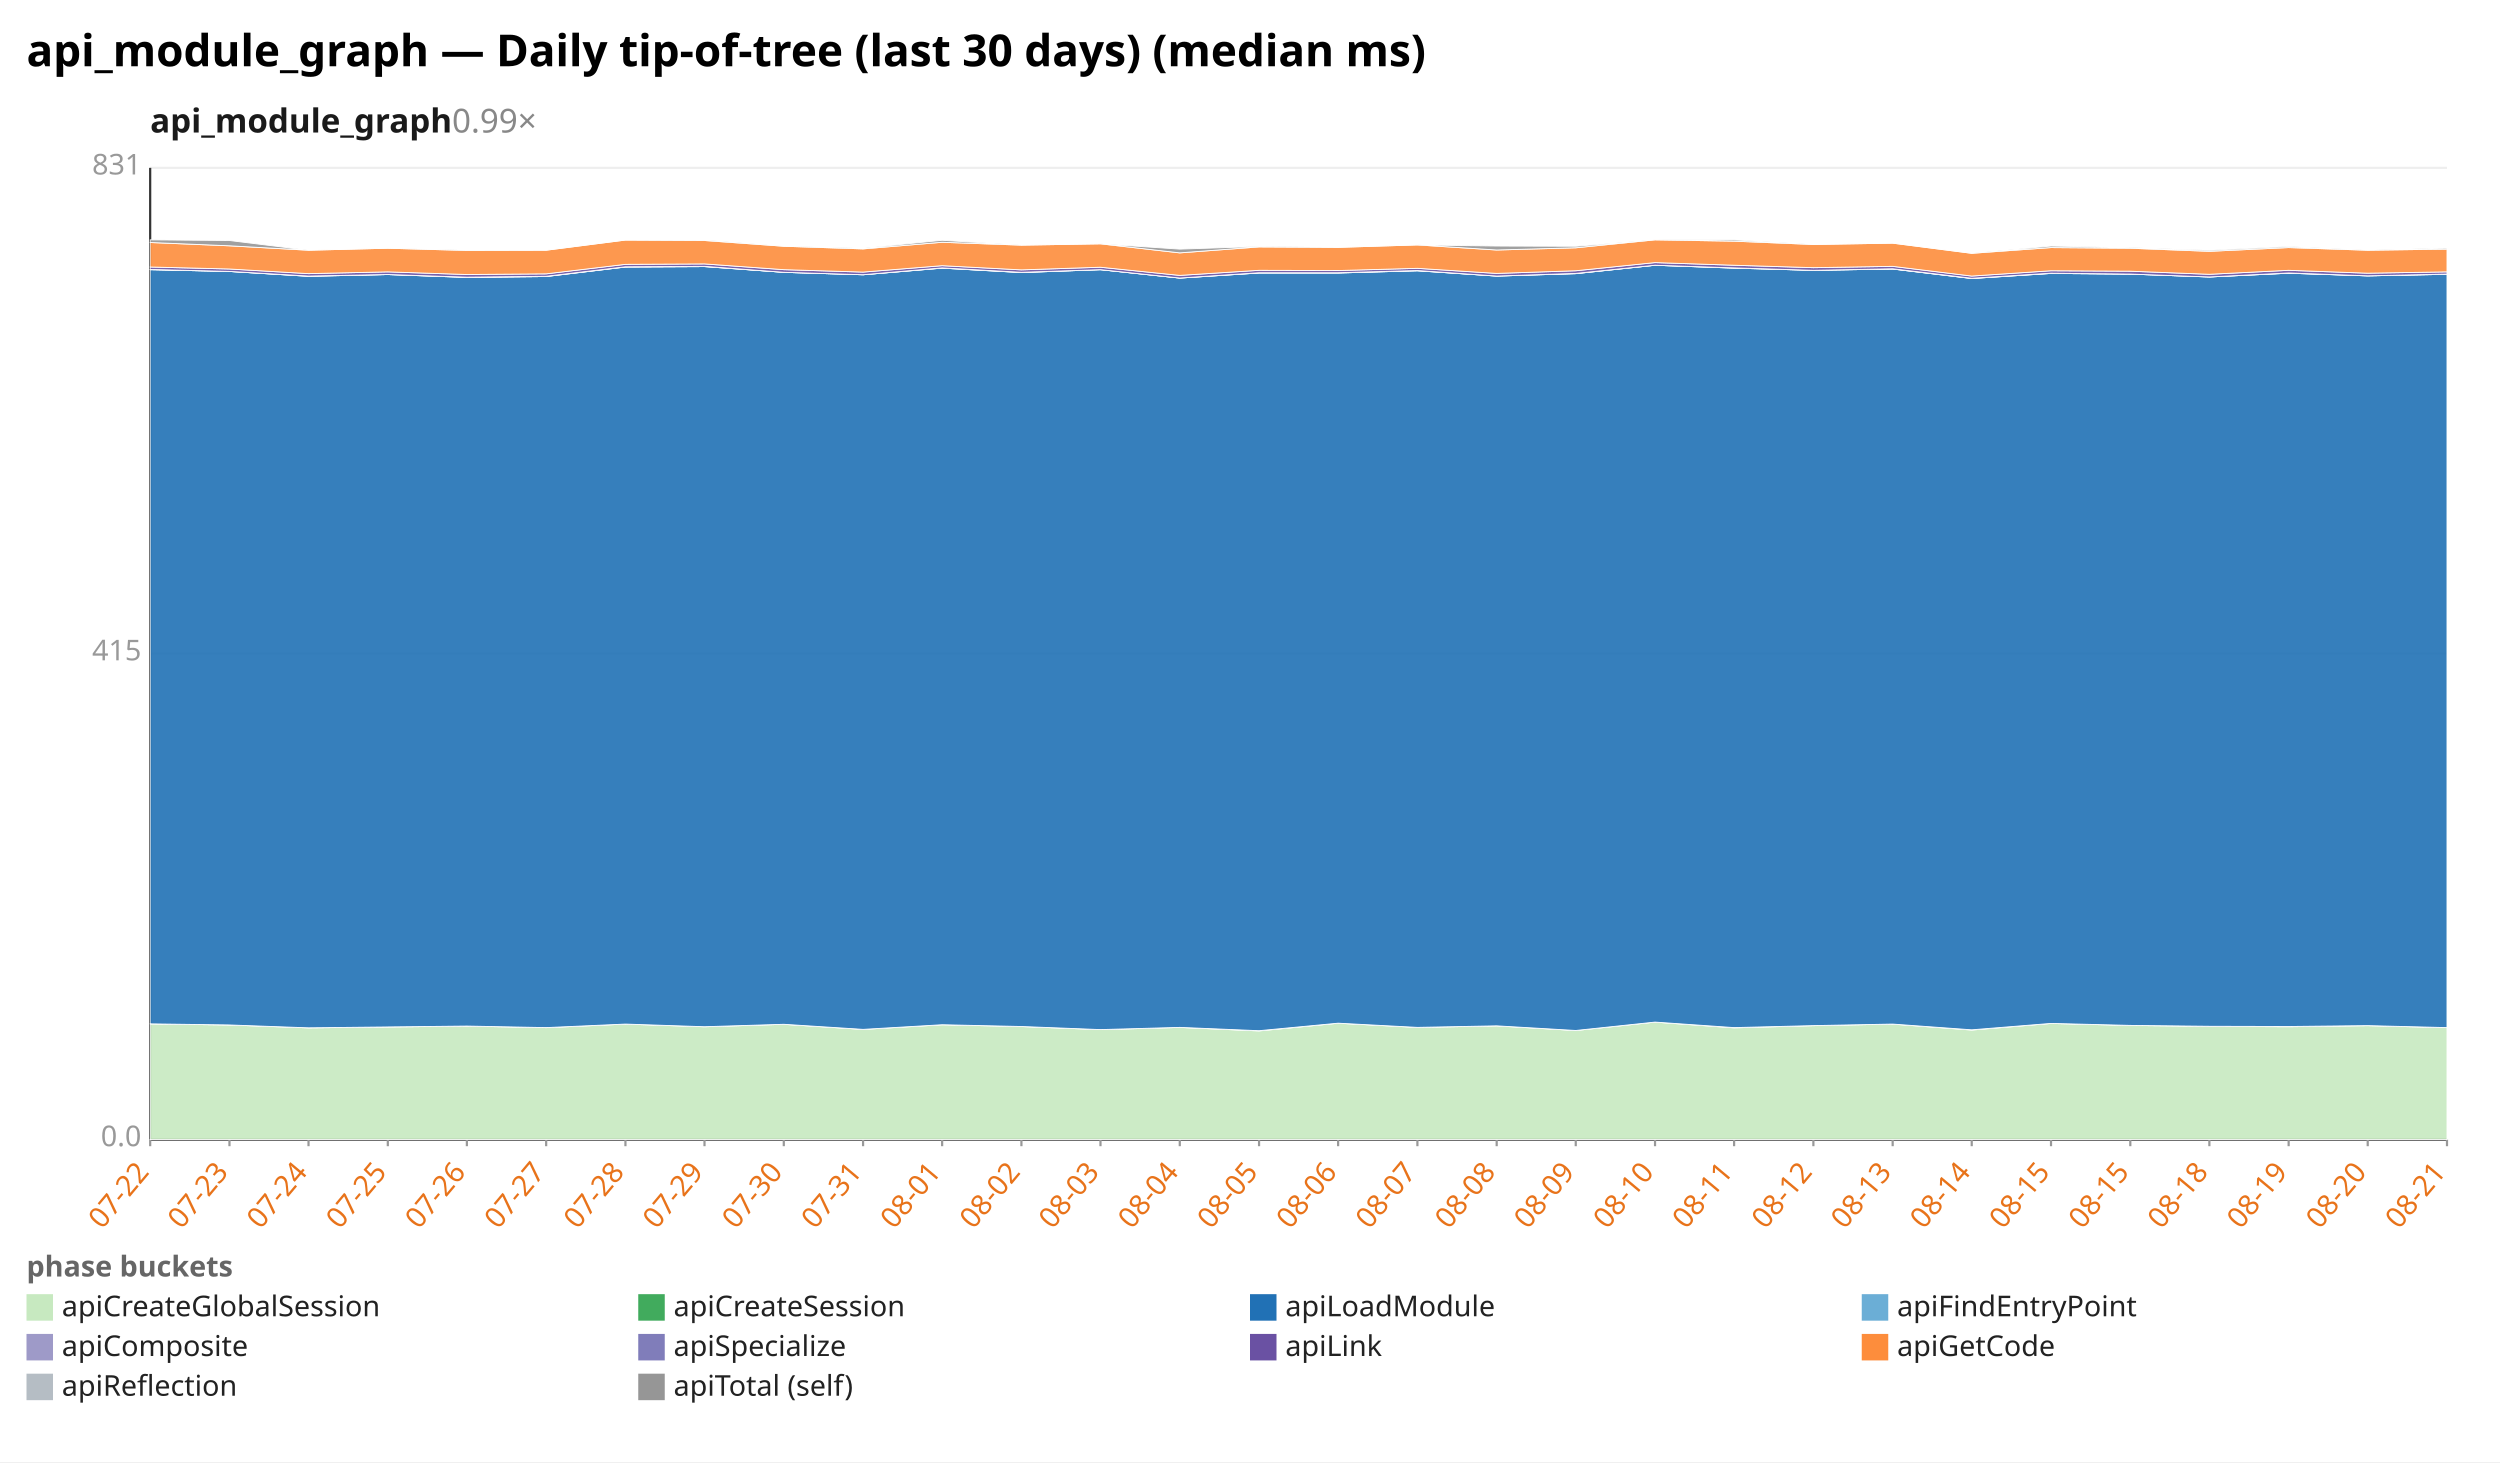
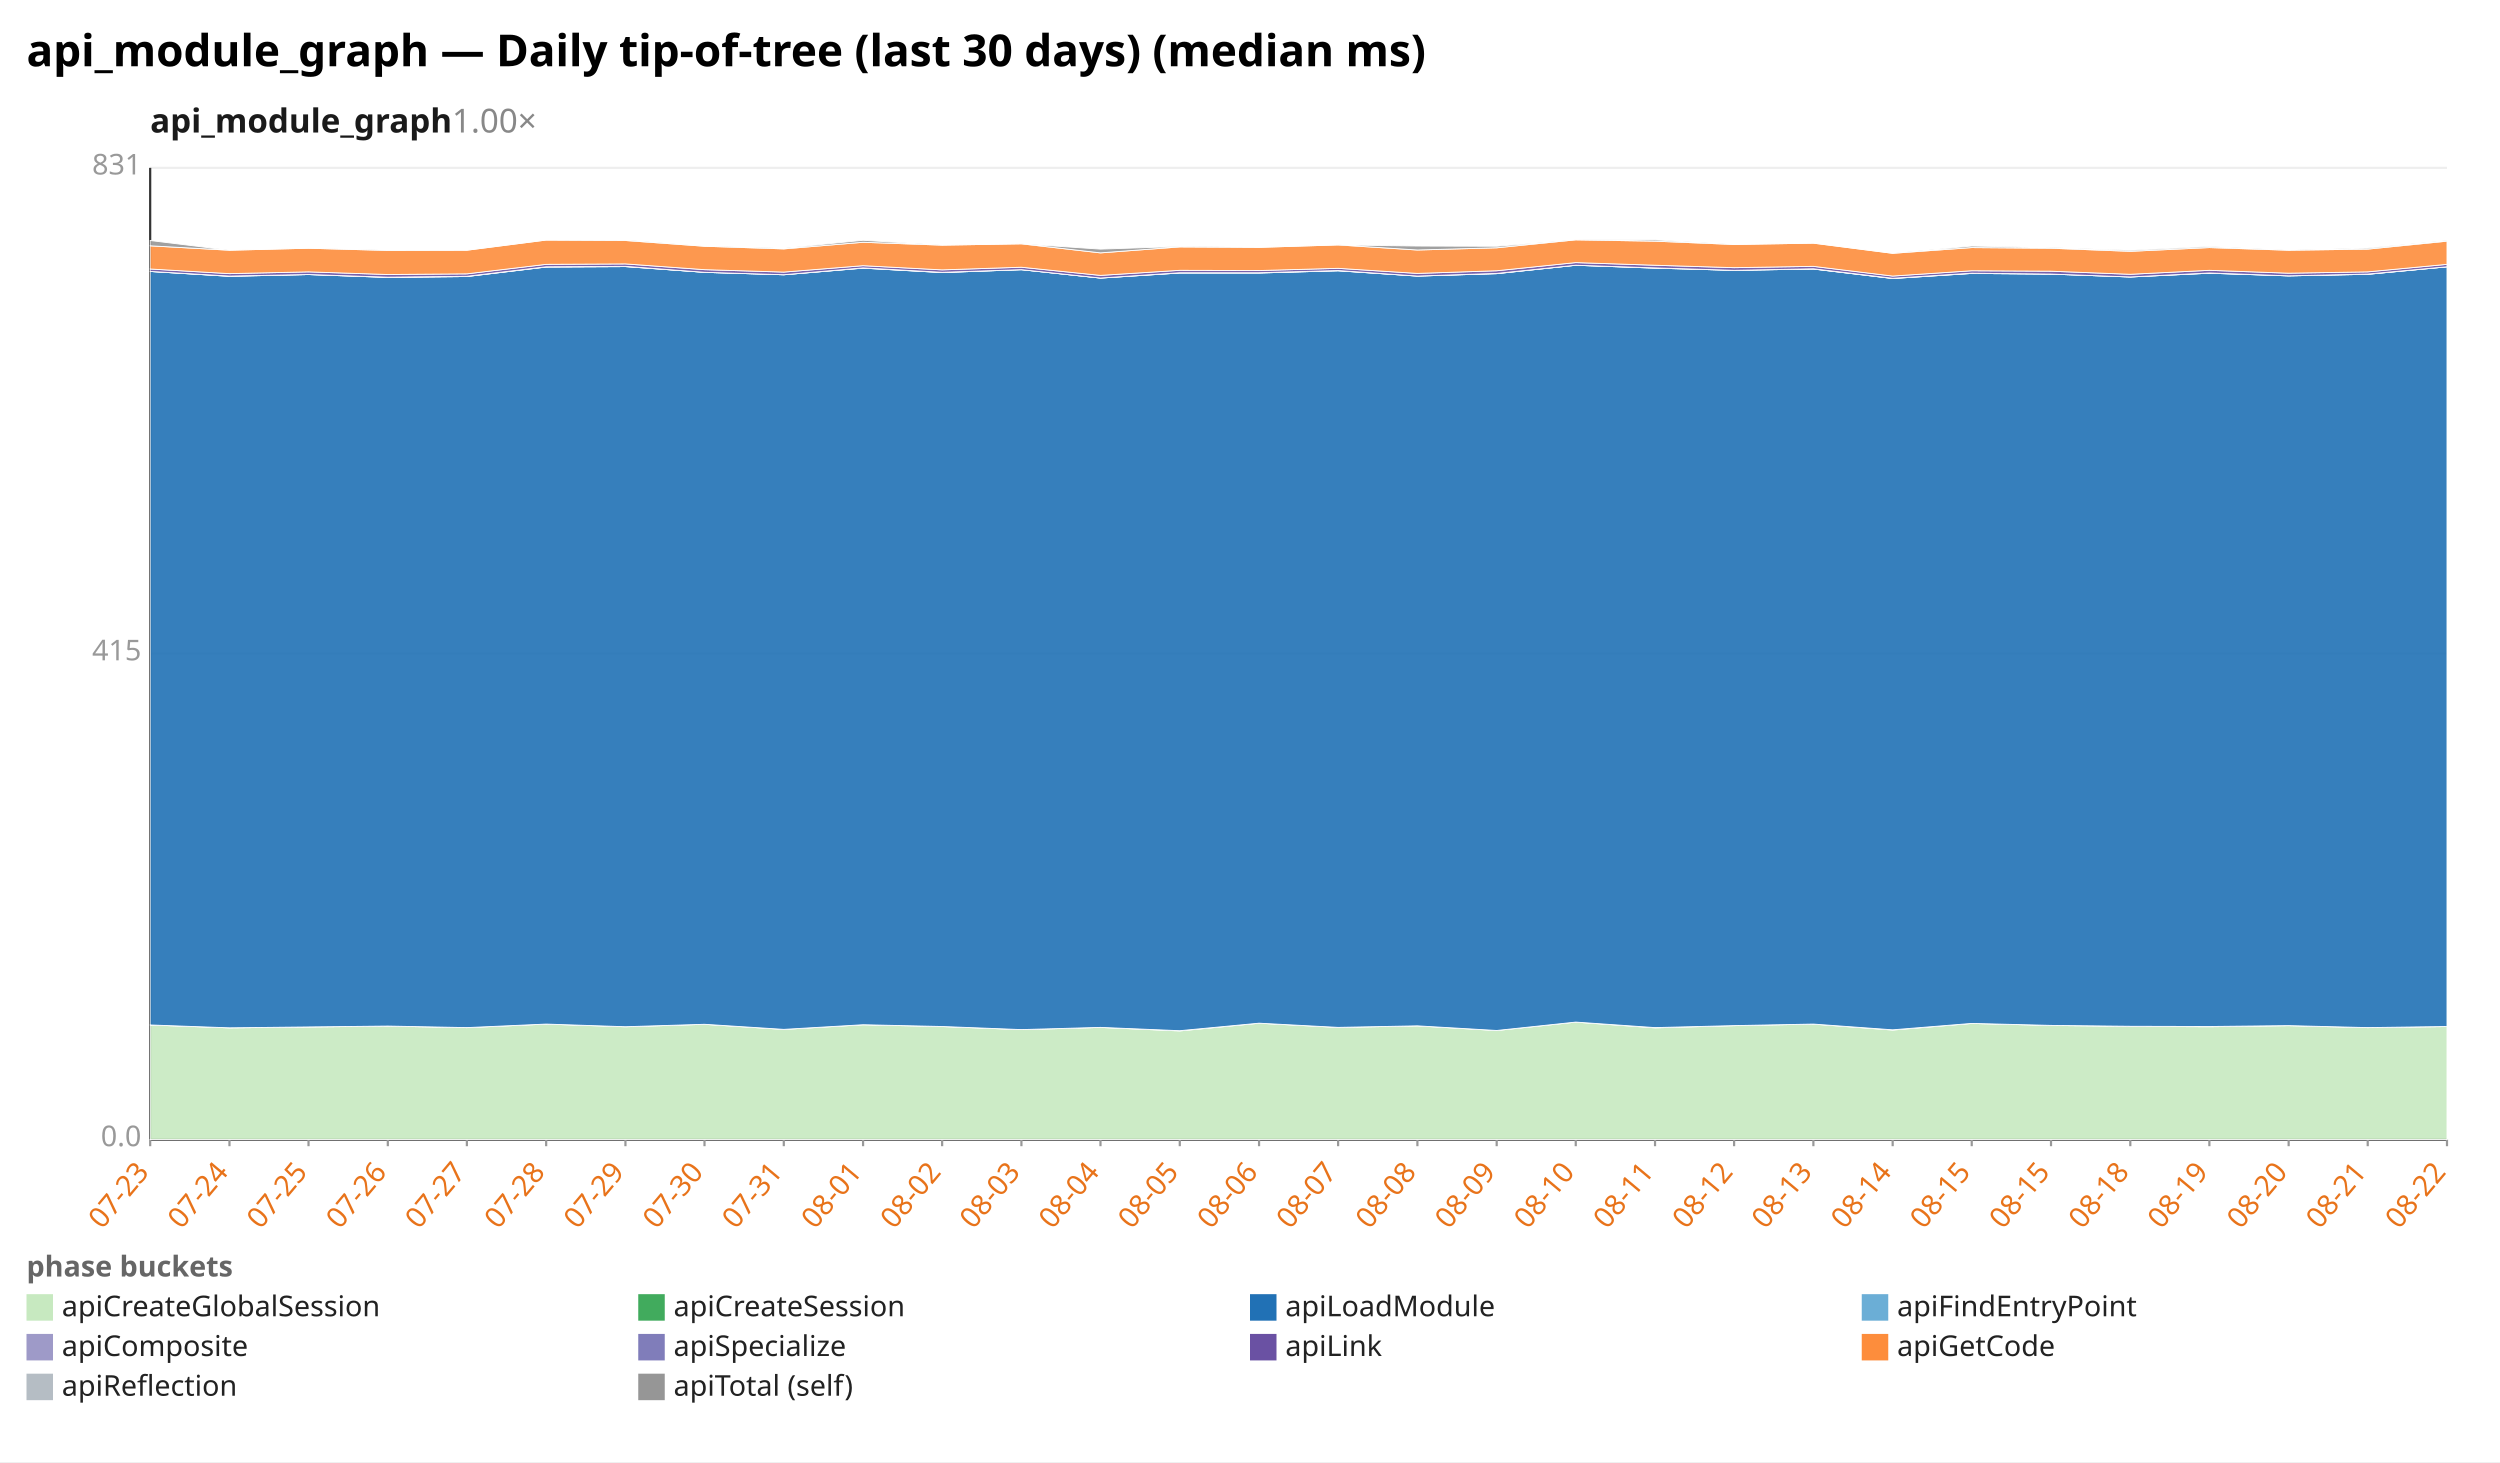
<svg xmlns="http://www.w3.org/2000/svg" width="1132" height="662" viewBox="0 0 1132 662" preserveAspectRatio="xMidYMid meet" font-family="sans-serif" font-size="13">
  <rect width="1132" height="662" fill="white" />
  <text x="12" y="30" font-size="20" font-weight="bold">api_module_graph — Daily tip-of-tree (last 30 days) (median ms)</text>
-   <text x="68" y="60" font-size="15" font-weight="600" fill="#1a1a1a">api_module_graph<tspan fill="#888" font-weight="400" text-decoration="none">  0.99×</tspan>
+   <text x="68" y="60" font-size="15" font-weight="600" fill="#1a1a1a">api_module_graph<tspan fill="#888" font-weight="400" text-decoration="none">  1.00×</tspan>
  </text>
  <line x1="68.0" y1="516.0" x2="1108.0" y2="516.0" stroke="#eee" />
  <text x="64.0" y="519.0" text-anchor="end" fill="#999">0.0</text>
  <line x1="68.0" y1="296.0" x2="1108.0" y2="296.0" stroke="#eee" />
  <text x="64.0" y="299.0" text-anchor="end" fill="#999">415</text>
  <line x1="68.0" y1="76.0" x2="1108.0" y2="76.0" stroke="#eee" />
  <text x="64.0" y="79.0" text-anchor="end" fill="#999">831</text>
  <line x1="68.0" y1="76.0" x2="68.0" y2="516.0" stroke="#333" />
  <line x1="68.0" y1="516.0" x2="1108.0" y2="516.0" stroke="#333" />
  <line x1="68.0" y1="516.0" x2="68.0" y2="519.0" stroke="#999" />
-   <text x="68.0" y="531.0" text-anchor="end" fill="#e8731a" transform="rotate(-50 68.0 531.0)">07-22</text>
+   <text x="68.0" y="531.0" text-anchor="end" fill="#e8731a" transform="rotate(-50 68.0 531.0)">07-23</text>
  <line x1="103.9" y1="516.0" x2="103.9" y2="519.0" stroke="#999" />
-   <text x="103.9" y="531.0" text-anchor="end" fill="#e8731a" transform="rotate(-50 103.9 531.0)">07-23</text>
+   <text x="103.9" y="531.0" text-anchor="end" fill="#e8731a" transform="rotate(-50 103.9 531.0)">07-24</text>
  <line x1="139.7" y1="516.0" x2="139.7" y2="519.0" stroke="#999" />
-   <text x="139.7" y="531.0" text-anchor="end" fill="#e8731a" transform="rotate(-50 139.7 531.0)">07-24</text>
+   <text x="139.7" y="531.0" text-anchor="end" fill="#e8731a" transform="rotate(-50 139.7 531.0)">07-25</text>
  <line x1="175.6" y1="516.0" x2="175.6" y2="519.0" stroke="#999" />
-   <text x="175.6" y="531.0" text-anchor="end" fill="#e8731a" transform="rotate(-50 175.6 531.0)">07-25</text>
+   <text x="175.6" y="531.0" text-anchor="end" fill="#e8731a" transform="rotate(-50 175.6 531.0)">07-26</text>
  <line x1="211.4" y1="516.0" x2="211.4" y2="519.0" stroke="#999" />
-   <text x="211.4" y="531.0" text-anchor="end" fill="#e8731a" transform="rotate(-50 211.4 531.0)">07-26</text>
+   <text x="211.4" y="531.0" text-anchor="end" fill="#e8731a" transform="rotate(-50 211.4 531.0)">07-27</text>
  <line x1="247.3" y1="516.0" x2="247.3" y2="519.0" stroke="#999" />
-   <text x="247.3" y="531.0" text-anchor="end" fill="#e8731a" transform="rotate(-50 247.3 531.0)">07-27</text>
+   <text x="247.3" y="531.0" text-anchor="end" fill="#e8731a" transform="rotate(-50 247.3 531.0)">07-28</text>
  <line x1="283.2" y1="516.0" x2="283.2" y2="519.0" stroke="#999" />
-   <text x="283.2" y="531.0" text-anchor="end" fill="#e8731a" transform="rotate(-50 283.2 531.0)">07-28</text>
+   <text x="283.2" y="531.0" text-anchor="end" fill="#e8731a" transform="rotate(-50 283.2 531.0)">07-29</text>
  <line x1="319.0" y1="516.0" x2="319.0" y2="519.0" stroke="#999" />
-   <text x="319.0" y="531.0" text-anchor="end" fill="#e8731a" transform="rotate(-50 319.0 531.0)">07-29</text>
+   <text x="319.0" y="531.0" text-anchor="end" fill="#e8731a" transform="rotate(-50 319.0 531.0)">07-30</text>
  <line x1="354.9" y1="516.0" x2="354.9" y2="519.0" stroke="#999" />
-   <text x="354.9" y="531.0" text-anchor="end" fill="#e8731a" transform="rotate(-50 354.9 531.0)">07-30</text>
+   <text x="354.9" y="531.0" text-anchor="end" fill="#e8731a" transform="rotate(-50 354.9 531.0)">07-31</text>
  <line x1="390.8" y1="516.0" x2="390.8" y2="519.0" stroke="#999" />
-   <text x="390.8" y="531.0" text-anchor="end" fill="#e8731a" transform="rotate(-50 390.8 531.0)">07-31</text>
+   <text x="390.8" y="531.0" text-anchor="end" fill="#e8731a" transform="rotate(-50 390.8 531.0)">08-01</text>
  <line x1="426.6" y1="516.0" x2="426.6" y2="519.0" stroke="#999" />
-   <text x="426.6" y="531.0" text-anchor="end" fill="#e8731a" transform="rotate(-50 426.6 531.0)">08-01</text>
+   <text x="426.6" y="531.0" text-anchor="end" fill="#e8731a" transform="rotate(-50 426.6 531.0)">08-02</text>
  <line x1="462.5" y1="516.0" x2="462.5" y2="519.0" stroke="#999" />
-   <text x="462.5" y="531.0" text-anchor="end" fill="#e8731a" transform="rotate(-50 462.5 531.0)">08-02</text>
+   <text x="462.5" y="531.0" text-anchor="end" fill="#e8731a" transform="rotate(-50 462.5 531.0)">08-03</text>
  <line x1="498.3" y1="516.0" x2="498.3" y2="519.0" stroke="#999" />
-   <text x="498.3" y="531.0" text-anchor="end" fill="#e8731a" transform="rotate(-50 498.3 531.0)">08-03</text>
+   <text x="498.3" y="531.0" text-anchor="end" fill="#e8731a" transform="rotate(-50 498.3 531.0)">08-04</text>
  <line x1="534.2" y1="516.0" x2="534.2" y2="519.0" stroke="#999" />
-   <text x="534.2" y="531.0" text-anchor="end" fill="#e8731a" transform="rotate(-50 534.2 531.0)">08-04</text>
+   <text x="534.2" y="531.0" text-anchor="end" fill="#e8731a" transform="rotate(-50 534.2 531.0)">08-05</text>
  <line x1="570.1" y1="516.0" x2="570.1" y2="519.0" stroke="#999" />
-   <text x="570.1" y="531.0" text-anchor="end" fill="#e8731a" transform="rotate(-50 570.1 531.0)">08-05</text>
+   <text x="570.1" y="531.0" text-anchor="end" fill="#e8731a" transform="rotate(-50 570.1 531.0)">08-06</text>
  <line x1="605.9" y1="516.0" x2="605.9" y2="519.0" stroke="#999" />
-   <text x="605.9" y="531.0" text-anchor="end" fill="#e8731a" transform="rotate(-50 605.9 531.0)">08-06</text>
+   <text x="605.9" y="531.0" text-anchor="end" fill="#e8731a" transform="rotate(-50 605.9 531.0)">08-07</text>
  <line x1="641.8" y1="516.0" x2="641.8" y2="519.0" stroke="#999" />
-   <text x="641.8" y="531.0" text-anchor="end" fill="#e8731a" transform="rotate(-50 641.8 531.0)">08-07</text>
+   <text x="641.8" y="531.0" text-anchor="end" fill="#e8731a" transform="rotate(-50 641.8 531.0)">08-08</text>
  <line x1="677.7" y1="516.0" x2="677.7" y2="519.0" stroke="#999" />
-   <text x="677.7" y="531.0" text-anchor="end" fill="#e8731a" transform="rotate(-50 677.7 531.0)">08-08</text>
+   <text x="677.7" y="531.0" text-anchor="end" fill="#e8731a" transform="rotate(-50 677.7 531.0)">08-09</text>
  <line x1="713.5" y1="516.0" x2="713.5" y2="519.0" stroke="#999" />
-   <text x="713.5" y="531.0" text-anchor="end" fill="#e8731a" transform="rotate(-50 713.5 531.0)">08-09</text>
+   <text x="713.5" y="531.0" text-anchor="end" fill="#e8731a" transform="rotate(-50 713.5 531.0)">08-10</text>
  <line x1="749.4" y1="516.0" x2="749.4" y2="519.0" stroke="#999" />
-   <text x="749.4" y="531.0" text-anchor="end" fill="#e8731a" transform="rotate(-50 749.4 531.0)">08-10</text>
+   <text x="749.4" y="531.0" text-anchor="end" fill="#e8731a" transform="rotate(-50 749.4 531.0)">08-11</text>
  <line x1="785.2" y1="516.0" x2="785.2" y2="519.0" stroke="#999" />
-   <text x="785.2" y="531.0" text-anchor="end" fill="#e8731a" transform="rotate(-50 785.2 531.0)">08-11</text>
+   <text x="785.2" y="531.0" text-anchor="end" fill="#e8731a" transform="rotate(-50 785.2 531.0)">08-12</text>
  <line x1="821.1" y1="516.0" x2="821.1" y2="519.0" stroke="#999" />
-   <text x="821.1" y="531.0" text-anchor="end" fill="#e8731a" transform="rotate(-50 821.1 531.0)">08-12</text>
+   <text x="821.1" y="531.0" text-anchor="end" fill="#e8731a" transform="rotate(-50 821.1 531.0)">08-13</text>
  <line x1="857.0" y1="516.0" x2="857.0" y2="519.0" stroke="#999" />
-   <text x="857.0" y="531.0" text-anchor="end" fill="#e8731a" transform="rotate(-50 857.0 531.0)">08-13</text>
+   <text x="857.0" y="531.0" text-anchor="end" fill="#e8731a" transform="rotate(-50 857.0 531.0)">08-14</text>
  <line x1="892.8" y1="516.0" x2="892.8" y2="519.0" stroke="#999" />
-   <text x="892.8" y="531.0" text-anchor="end" fill="#e8731a" transform="rotate(-50 892.8 531.0)">08-14</text>
+   <text x="892.8" y="531.0" text-anchor="end" fill="#e8731a" transform="rotate(-50 892.8 531.0)">08-15</text>
  <line x1="928.7" y1="516.0" x2="928.7" y2="519.0" stroke="#999" />
  <text x="928.7" y="531.0" text-anchor="end" fill="#e8731a" transform="rotate(-50 928.7 531.0)">08-15</text>
  <line x1="964.6" y1="516.0" x2="964.6" y2="519.0" stroke="#999" />
-   <text x="964.6" y="531.0" text-anchor="end" fill="#e8731a" transform="rotate(-50 964.6 531.0)">08-15</text>
+   <text x="964.6" y="531.0" text-anchor="end" fill="#e8731a" transform="rotate(-50 964.6 531.0)">08-18</text>
  <line x1="1000.4" y1="516.0" x2="1000.4" y2="519.0" stroke="#999" />
-   <text x="1000.4" y="531.0" text-anchor="end" fill="#e8731a" transform="rotate(-50 1000.4 531.0)">08-18</text>
+   <text x="1000.4" y="531.0" text-anchor="end" fill="#e8731a" transform="rotate(-50 1000.4 531.0)">08-19</text>
  <line x1="1036.3" y1="516.0" x2="1036.3" y2="519.0" stroke="#999" />
-   <text x="1036.3" y="531.0" text-anchor="end" fill="#e8731a" transform="rotate(-50 1036.3 531.0)">08-19</text>
+   <text x="1036.3" y="531.0" text-anchor="end" fill="#e8731a" transform="rotate(-50 1036.3 531.0)">08-20</text>
  <line x1="1072.1" y1="516.0" x2="1072.1" y2="519.0" stroke="#999" />
-   <text x="1072.1" y="531.0" text-anchor="end" fill="#e8731a" transform="rotate(-50 1072.1 531.0)">08-20</text>
+   <text x="1072.1" y="531.0" text-anchor="end" fill="#e8731a" transform="rotate(-50 1072.1 531.0)">08-21</text>
  <line x1="1108.0" y1="516.0" x2="1108.0" y2="519.0" stroke="#999" />
-   <text x="1108.0" y="531.0" text-anchor="end" fill="#e8731a" transform="rotate(-50 1108.0 531.0)">08-21</text>
-   <polygon points="68.0,463.6 103.9,464.1 139.7,465.4 175.6,465.0 211.4,464.6 247.3,465.3 283.2,463.7 319.0,464.9 354.9,463.8 390.8,466.1 426.6,464.0 462.5,464.8 498.3,466.2 534.2,465.2 570.1,466.8 605.9,463.3 641.8,465.2 677.7,464.5 713.5,466.6 749.4,462.8 785.2,465.4 821.1,464.4 857.0,463.7 892.8,466.4 928.7,463.4 964.6,464.3 1000.4,464.7 1036.3,464.9 1072.1,464.4 1108.0,465.3 1108.0,516.0 1072.1,516.0 1036.3,516.0 1000.4,516.0 964.6,516.0 928.7,516.0 892.8,516.0 857.0,516.0 821.1,516.0 785.2,516.0 749.4,516.0 713.5,516.0 677.7,516.0 641.8,516.0 605.9,516.0 570.1,516.0 534.2,516.0 498.3,516.0 462.5,516.0 426.6,516.0 390.8,516.0 354.9,516.0 319.0,516.0 283.2,516.0 247.3,516.0 211.4,516.0 175.6,516.0 139.7,516.0 103.9,516.0 68.0,516.0" fill="#c7e9c0" fill-opacity="0.9" stroke="#fff" stroke-width="0.4" />
-   <polygon points="68.0,463.6 103.9,464.1 139.7,465.4 175.6,465.0 211.4,464.6 247.3,465.3 283.2,463.7 319.0,464.9 354.9,463.8 390.8,466.1 426.6,464.0 462.5,464.8 498.3,466.2 534.2,465.2 570.1,466.7 605.9,463.3 641.8,465.2 677.7,464.5 713.5,466.6 749.4,462.8 785.2,465.3 821.1,464.4 857.0,463.7 892.8,466.3 928.7,463.4 964.6,464.3 1000.4,464.7 1036.3,464.8 1072.1,464.4 1108.0,465.3 1108.0,465.3 1072.1,464.4 1036.3,464.9 1000.4,464.7 964.6,464.3 928.7,463.4 892.8,466.4 857.0,463.7 821.1,464.4 785.2,465.4 749.4,462.8 713.5,466.6 677.7,464.5 641.8,465.2 605.9,463.3 570.1,466.8 534.2,465.2 498.3,466.2 462.5,464.8 426.6,464.0 390.8,466.1 354.9,463.8 319.0,464.9 283.2,463.7 247.3,465.3 211.4,464.6 175.6,465.0 139.7,465.4 103.9,464.1 68.0,463.6" fill="#41ab5d" fill-opacity="0.9" stroke="#fff" stroke-width="0.4" />
-   <polygon points="68.0,122.1 103.9,122.9 139.7,125.1 175.6,124.3 211.4,125.6 247.3,125.2 283.2,120.9 319.0,120.7 354.9,123.3 390.8,124.4 426.6,121.4 462.5,123.4 498.3,122.1 534.2,125.9 570.1,123.6 605.9,123.6 641.8,122.6 677.7,125.0 713.5,123.9 749.4,120.1 785.2,121.4 821.1,122.4 857.0,121.8 892.8,126.1 928.7,123.8 964.6,124.1 1000.4,125.4 1036.3,123.7 1072.1,124.9 1108.0,124.2 1108.0,465.3 1072.1,464.4 1036.3,464.8 1000.4,464.7 964.6,464.3 928.7,463.4 892.8,466.3 857.0,463.7 821.1,464.4 785.2,465.3 749.4,462.8 713.5,466.6 677.7,464.5 641.8,465.2 605.9,463.3 570.1,466.7 534.2,465.2 498.3,466.2 462.5,464.8 426.6,464.0 390.8,466.1 354.9,463.8 319.0,464.9 283.2,463.7 247.3,465.3 211.4,464.6 175.6,465.0 139.7,465.4 103.9,464.1 68.0,463.6" fill="#2171b5" fill-opacity="0.9" stroke="#fff" stroke-width="0.4" />
-   <polygon points="68.0,122.1 103.9,122.9 139.7,125.1 175.6,124.3 211.4,125.6 247.3,125.2 283.2,120.9 319.0,120.7 354.9,123.3 390.8,124.4 426.6,121.4 462.5,123.4 498.3,122.1 534.2,125.9 570.1,123.6 605.9,123.6 641.8,122.6 677.7,125.0 713.5,123.9 749.4,120.1 785.2,121.4 821.1,122.4 857.0,121.8 892.8,126.1 928.7,123.8 964.6,124.1 1000.4,125.4 1036.3,123.7 1072.1,124.9 1108.0,124.2 1108.0,124.2 1072.1,124.9 1036.3,123.7 1000.4,125.4 964.6,124.1 928.7,123.8 892.8,126.1 857.0,121.8 821.1,122.4 785.2,121.4 749.4,120.1 713.5,123.9 677.7,125.0 641.8,122.6 605.9,123.6 570.1,123.6 534.2,125.9 498.3,122.1 462.5,123.4 426.6,121.4 390.8,124.4 354.9,123.3 319.0,120.7 283.2,120.9 247.3,125.2 211.4,125.6 175.6,124.3 139.7,125.1 103.9,122.9 68.0,122.1" fill="#6baed6" fill-opacity="0.9" stroke="#fff" stroke-width="0.4" />
-   <polygon points="68.0,122.0 103.9,122.9 139.7,125.0 175.6,124.3 211.4,125.5 247.3,125.1 283.2,120.8 319.0,120.6 354.9,123.3 390.8,124.4 426.6,121.3 462.5,123.3 498.3,122.1 534.2,125.9 570.1,123.5 605.9,123.5 641.8,122.5 677.7,125.0 713.5,123.8 749.4,120.1 785.2,121.3 821.1,122.4 857.0,121.7 892.8,126.0 928.7,123.7 964.6,124.1 1000.4,125.4 1036.3,123.6 1072.1,124.9 1108.0,124.1 1108.0,124.2 1072.1,124.9 1036.3,123.7 1000.4,125.4 964.6,124.1 928.7,123.8 892.8,126.1 857.0,121.8 821.1,122.4 785.2,121.4 749.4,120.1 713.5,123.9 677.7,125.0 641.8,122.6 605.9,123.6 570.1,123.6 534.2,125.9 498.3,122.1 462.5,123.4 426.6,121.4 390.8,124.4 354.9,123.3 319.0,120.7 283.2,120.9 247.3,125.2 211.4,125.6 175.6,124.3 139.7,125.1 103.9,122.9 68.0,122.1" fill="#9e9ac8" fill-opacity="0.9" stroke="#fff" stroke-width="0.4" />
-   <polygon points="68.0,120.9 103.9,121.8 139.7,123.9 175.6,123.1 211.4,124.3 247.3,124.0 283.2,119.7 319.0,119.5 354.9,122.1 390.8,123.2 426.6,120.3 462.5,122.2 498.3,121.0 534.2,124.7 570.1,122.4 605.9,122.5 641.8,121.5 677.7,123.8 713.5,122.6 749.4,118.9 785.2,120.1 821.1,121.2 857.0,120.6 892.8,125.0 928.7,122.6 964.6,122.8 1000.4,124.2 1036.3,122.4 1072.1,123.7 1108.0,123.1 1108.0,124.1 1072.1,124.9 1036.3,123.6 1000.4,125.4 964.6,124.1 928.7,123.7 892.8,126.0 857.0,121.7 821.1,122.4 785.2,121.3 749.4,120.1 713.5,123.8 677.7,125.0 641.8,122.5 605.9,123.5 570.1,123.5 534.2,125.9 498.3,122.1 462.5,123.3 426.6,121.3 390.8,124.4 354.9,123.3 319.0,120.6 283.2,120.8 247.3,125.1 211.4,125.5 175.6,124.3 139.7,125.0 103.9,122.9 68.0,122.0" fill="#6a51a3" fill-opacity="0.9" stroke="#fff" stroke-width="0.4" />
-   <polygon points="68.0,109.8 103.9,111.3 139.7,113.3 175.6,112.4 211.4,113.4 247.3,113.3 283.2,108.7 319.0,108.9 354.9,111.5 390.8,112.7 426.6,109.7 462.5,111.0 498.3,110.4 534.2,114.5 570.1,111.8 605.9,112.0 641.8,110.9 677.7,113.2 713.5,112.2 749.4,108.6 785.2,109.2 821.1,110.7 857.0,110.1 892.8,114.7 928.7,112.1 964.6,112.4 1000.4,113.8 1036.3,112.1 1072.1,113.3 1108.0,112.8 1108.0,123.1 1072.1,123.7 1036.3,122.4 1000.4,124.2 964.6,122.8 928.7,122.6 892.8,125.0 857.0,120.6 821.1,121.2 785.2,120.1 749.4,118.9 713.5,122.6 677.7,123.8 641.8,121.5 605.9,122.5 570.1,122.4 534.2,124.7 498.3,121.0 462.5,122.2 426.6,120.3 390.8,123.2 354.9,122.1 319.0,119.5 283.2,119.7 247.3,124.0 211.4,124.3 175.6,123.1 139.7,123.9 103.9,121.8 68.0,120.9" fill="#fd8d3c" fill-opacity="0.9" stroke="#fff" stroke-width="0.4" />
-   <polygon points="68.0,108.6 103.9,108.9 139.7,113.3 175.6,112.4 211.4,113.3 247.3,113.3 283.2,108.7 319.0,108.7 354.9,111.5 390.8,112.4 426.6,108.8 462.5,111.0 498.3,110.4 534.2,112.8 570.1,111.6 605.9,112.0 641.8,110.9 677.7,111.4 713.5,111.5 749.4,108.6 785.2,108.6 821.1,110.7 857.0,110.1 892.8,114.7 928.7,111.4 964.6,112.1 1000.4,113.3 1036.3,111.6 1072.1,113.3 1108.0,112.3 1108.0,112.8 1072.1,113.3 1036.3,112.1 1000.4,113.8 964.6,112.4 928.7,112.1 892.8,114.7 857.0,110.1 821.1,110.7 785.2,109.2 749.4,108.6 713.5,112.2 677.7,113.2 641.8,110.9 605.9,112.0 570.1,111.8 534.2,114.5 498.3,110.4 462.5,111.0 426.6,109.7 390.8,112.7 354.9,111.5 319.0,108.9 283.2,108.7 247.3,113.3 211.4,113.4 175.6,112.4 139.7,113.3 103.9,111.3 68.0,109.8" fill="#969696" fill-opacity="0.9" stroke="#fff" stroke-width="0.4" />
+   <text x="1108.0" y="531.0" text-anchor="end" fill="#e8731a" transform="rotate(-50 1108.0 531.0)">08-22</text>
+   <polygon points="68.0,464.1 103.9,465.4 139.7,465.0 175.6,464.6 211.4,465.3 247.3,463.7 283.2,464.9 319.0,463.8 354.9,466.1 390.8,464.0 426.6,464.8 462.5,466.2 498.3,465.2 534.2,466.8 570.1,463.3 605.9,465.2 641.8,464.5 677.7,466.6 713.5,462.8 749.4,465.4 785.2,464.4 821.1,463.7 857.0,466.4 892.8,463.4 928.7,464.3 964.6,464.7 1000.4,464.9 1036.3,464.4 1072.1,465.3 1108.0,464.8 1108.0,516.0 1072.1,516.0 1036.3,516.0 1000.4,516.0 964.6,516.0 928.7,516.0 892.8,516.0 857.0,516.0 821.1,516.0 785.2,516.0 749.4,516.0 713.5,516.0 677.7,516.0 641.8,516.0 605.9,516.0 570.1,516.0 534.2,516.0 498.3,516.0 462.5,516.0 426.6,516.0 390.8,516.0 354.9,516.0 319.0,516.0 283.2,516.0 247.3,516.0 211.4,516.0 175.6,516.0 139.7,516.0 103.9,516.0 68.0,516.0" fill="#c7e9c0" fill-opacity="0.9" stroke="#fff" stroke-width="0.4" />
+   <polygon points="68.0,464.1 103.9,465.4 139.7,465.0 175.6,464.6 211.4,465.3 247.3,463.7 283.2,464.9 319.0,463.8 354.9,466.1 390.8,464.0 426.6,464.8 462.5,466.2 498.3,465.2 534.2,466.7 570.1,463.3 605.9,465.2 641.8,464.5 677.7,466.6 713.5,462.8 749.4,465.3 785.2,464.4 821.1,463.7 857.0,466.3 892.8,463.4 928.7,464.3 964.6,464.7 1000.4,464.8 1036.3,464.4 1072.1,465.3 1108.0,464.8 1108.0,464.8 1072.1,465.3 1036.3,464.4 1000.4,464.9 964.6,464.7 928.7,464.3 892.8,463.4 857.0,466.4 821.1,463.7 785.2,464.4 749.4,465.4 713.5,462.8 677.7,466.6 641.8,464.5 605.9,465.2 570.1,463.3 534.2,466.8 498.3,465.2 462.5,466.2 426.6,464.8 390.8,464.0 354.9,466.1 319.0,463.8 283.2,464.9 247.3,463.7 211.4,465.3 175.6,464.6 139.7,465.0 103.9,465.4 68.0,464.1" fill="#41ab5d" fill-opacity="0.9" stroke="#fff" stroke-width="0.4" />
+   <polygon points="68.0,122.9 103.9,125.1 139.7,124.3 175.6,125.6 211.4,125.2 247.3,120.9 283.2,120.7 319.0,123.3 354.9,124.4 390.8,121.4 426.6,123.4 462.5,122.1 498.3,125.9 534.2,123.6 570.1,123.6 605.9,122.6 641.8,125.0 677.7,123.9 713.5,120.1 749.4,121.4 785.2,122.4 821.1,121.8 857.0,126.1 892.8,123.8 928.7,124.1 964.6,125.4 1000.4,123.7 1036.3,124.9 1072.1,124.2 1108.0,120.8 1108.0,464.8 1072.1,465.3 1036.3,464.4 1000.4,464.8 964.6,464.7 928.7,464.3 892.8,463.4 857.0,466.3 821.1,463.7 785.2,464.4 749.4,465.3 713.5,462.8 677.7,466.6 641.8,464.5 605.9,465.2 570.1,463.3 534.2,466.7 498.3,465.2 462.5,466.2 426.6,464.8 390.8,464.0 354.9,466.1 319.0,463.8 283.2,464.9 247.3,463.7 211.4,465.3 175.6,464.6 139.7,465.0 103.9,465.4 68.0,464.1" fill="#2171b5" fill-opacity="0.9" stroke="#fff" stroke-width="0.4" />
+   <polygon points="68.0,122.9 103.9,125.1 139.7,124.3 175.6,125.6 211.4,125.2 247.3,120.9 283.2,120.7 319.0,123.3 354.9,124.4 390.8,121.4 426.6,123.4 462.5,122.1 498.3,125.9 534.2,123.6 570.1,123.6 605.9,122.6 641.8,125.0 677.7,123.9 713.5,120.1 749.4,121.4 785.2,122.4 821.1,121.8 857.0,126.1 892.8,123.8 928.7,124.1 964.6,125.4 1000.4,123.7 1036.3,124.9 1072.1,124.2 1108.0,120.8 1108.0,120.8 1072.1,124.2 1036.3,124.9 1000.4,123.7 964.6,125.4 928.7,124.1 892.8,123.8 857.0,126.1 821.1,121.8 785.2,122.4 749.4,121.4 713.5,120.1 677.7,123.9 641.8,125.0 605.9,122.6 570.1,123.6 534.2,123.6 498.3,125.9 462.5,122.1 426.6,123.4 390.8,121.4 354.9,124.4 319.0,123.3 283.2,120.7 247.3,120.9 211.4,125.2 175.6,125.6 139.7,124.3 103.9,125.1 68.0,122.9" fill="#6baed6" fill-opacity="0.9" stroke="#fff" stroke-width="0.4" />
+   <polygon points="68.0,122.9 103.9,125.0 139.7,124.3 175.6,125.5 211.4,125.1 247.3,120.8 283.2,120.6 319.0,123.3 354.9,124.4 390.8,121.3 426.6,123.3 462.5,122.1 498.3,125.9 534.2,123.5 570.1,123.5 605.9,122.5 641.8,125.0 677.7,123.8 713.5,120.1 749.4,121.3 785.2,122.4 821.1,121.7 857.0,126.0 892.8,123.7 928.7,124.1 964.6,125.4 1000.4,123.6 1036.3,124.9 1072.1,124.1 1108.0,120.8 1108.0,120.8 1072.1,124.2 1036.3,124.9 1000.4,123.7 964.6,125.4 928.7,124.1 892.8,123.8 857.0,126.1 821.1,121.8 785.2,122.4 749.4,121.4 713.5,120.1 677.7,123.9 641.8,125.0 605.9,122.6 570.1,123.6 534.2,123.6 498.3,125.9 462.5,122.1 426.6,123.4 390.8,121.4 354.9,124.4 319.0,123.3 283.2,120.7 247.3,120.9 211.4,125.2 175.6,125.6 139.7,124.3 103.9,125.1 68.0,122.9" fill="#9e9ac8" fill-opacity="0.9" stroke="#fff" stroke-width="0.4" />
+   <polygon points="68.0,121.8 103.9,123.9 139.7,123.1 175.6,124.3 211.4,124.0 247.3,119.7 283.2,119.5 319.0,122.1 354.9,123.2 390.8,120.3 426.6,122.2 462.5,121.0 498.3,124.7 534.2,122.4 570.1,122.5 605.9,121.5 641.8,123.8 677.7,122.6 713.5,118.9 749.4,120.1 785.2,121.2 821.1,120.6 857.0,125.0 892.8,122.6 928.7,122.8 964.6,124.2 1000.4,122.4 1036.3,123.7 1072.1,123.1 1108.0,119.7 1108.0,120.8 1072.1,124.1 1036.3,124.9 1000.4,123.6 964.6,125.4 928.7,124.1 892.8,123.7 857.0,126.0 821.1,121.7 785.2,122.4 749.4,121.3 713.5,120.1 677.7,123.8 641.8,125.0 605.9,122.5 570.1,123.5 534.2,123.5 498.3,125.9 462.5,122.1 426.6,123.3 390.8,121.3 354.9,124.4 319.0,123.3 283.2,120.6 247.3,120.8 211.4,125.1 175.6,125.5 139.7,124.3 103.9,125.0 68.0,122.9" fill="#6a51a3" fill-opacity="0.9" stroke="#fff" stroke-width="0.4" />
+   <polygon points="68.0,111.3 103.9,113.3 139.7,112.4 175.6,113.4 211.4,113.3 247.3,108.7 283.2,108.9 319.0,111.5 354.9,112.7 390.8,109.7 426.6,111.0 462.5,110.4 498.3,114.5 534.2,111.8 570.1,112.0 605.9,110.9 641.8,113.2 677.7,112.2 713.5,108.6 749.4,109.2 785.2,110.7 821.1,110.1 857.0,114.7 892.8,112.1 928.7,112.4 964.6,113.8 1000.4,112.1 1036.3,113.3 1072.1,112.8 1108.0,109.2 1108.0,119.7 1072.1,123.1 1036.3,123.7 1000.4,122.4 964.6,124.2 928.7,122.8 892.8,122.6 857.0,125.0 821.1,120.6 785.2,121.2 749.4,120.1 713.5,118.9 677.7,122.6 641.8,123.8 605.9,121.5 570.1,122.5 534.2,122.4 498.3,124.7 462.5,121.0 426.6,122.2 390.8,120.3 354.9,123.2 319.0,122.1 283.2,119.5 247.3,119.7 211.4,124.0 175.6,124.3 139.7,123.1 103.9,123.9 68.0,121.8" fill="#fd8d3c" fill-opacity="0.9" stroke="#fff" stroke-width="0.4" />
+   <polygon points="68.0,108.9 103.9,113.3 139.7,112.4 175.6,113.3 211.4,113.3 247.3,108.7 283.2,108.7 319.0,111.5 354.9,112.4 390.8,108.8 426.6,111.0 462.5,110.4 498.3,112.8 534.2,111.6 570.1,112.0 605.9,110.9 641.8,111.4 677.7,111.5 713.5,108.6 749.4,108.6 785.2,110.7 821.1,110.1 857.0,114.7 892.8,111.4 928.7,112.1 964.6,113.3 1000.4,111.6 1036.3,113.3 1072.1,112.3 1108.0,108.9 1108.0,109.2 1072.1,112.8 1036.3,113.3 1000.4,112.1 964.6,113.8 928.7,112.4 892.8,112.1 857.0,114.7 821.1,110.1 785.2,110.7 749.4,109.2 713.5,108.6 677.7,112.2 641.8,113.2 605.9,110.9 570.1,112.0 534.2,111.8 498.3,114.5 462.5,110.4 426.6,111.0 390.8,109.7 354.9,112.7 319.0,111.5 283.2,108.9 247.3,108.7 211.4,113.3 175.6,113.4 139.7,112.4 103.9,113.3 68.0,111.3" fill="#969696" fill-opacity="0.9" stroke="#fff" stroke-width="0.4" />
  <text x="12" y="578" fill="#666" font-weight="600">phase buckets</text>
  <rect x="12" y="586" width="12" height="12" fill="#c7e9c0" />
  <text x="28" y="596" fill="#222">apiCreateGlobalSession</text>
  <rect x="289" y="586" width="12" height="12" fill="#41ab5d" />
  <text x="305" y="596" fill="#222">apiCreateSession</text>
  <rect x="566" y="586" width="12" height="12" fill="#2171b5" />
  <text x="582" y="596" fill="#222">apiLoadModule</text>
  <rect x="843" y="586" width="12" height="12" fill="#6baed6" />
  <text x="859" y="596" fill="#222">apiFindEntryPoint</text>
  <rect x="12" y="604" width="12" height="12" fill="#9e9ac8" />
  <text x="28" y="614" fill="#222">apiComposite</text>
  <rect x="289" y="604" width="12" height="12" fill="#807dba" />
  <text x="305" y="614" fill="#222">apiSpecialize</text>
  <rect x="566" y="604" width="12" height="12" fill="#6a51a3" />
  <text x="582" y="614" fill="#222">apiLink</text>
  <rect x="843" y="604" width="12" height="12" fill="#fd8d3c" />
  <text x="859" y="614" fill="#222">apiGetCode</text>
  <rect x="12" y="622" width="12" height="12" fill="#b5bdc4" />
  <text x="28" y="632" fill="#222">apiReflection</text>
  <rect x="289" y="622" width="12" height="12" fill="#969696" />
  <text x="305" y="632" fill="#222">apiTotal (self)</text>
</svg>
